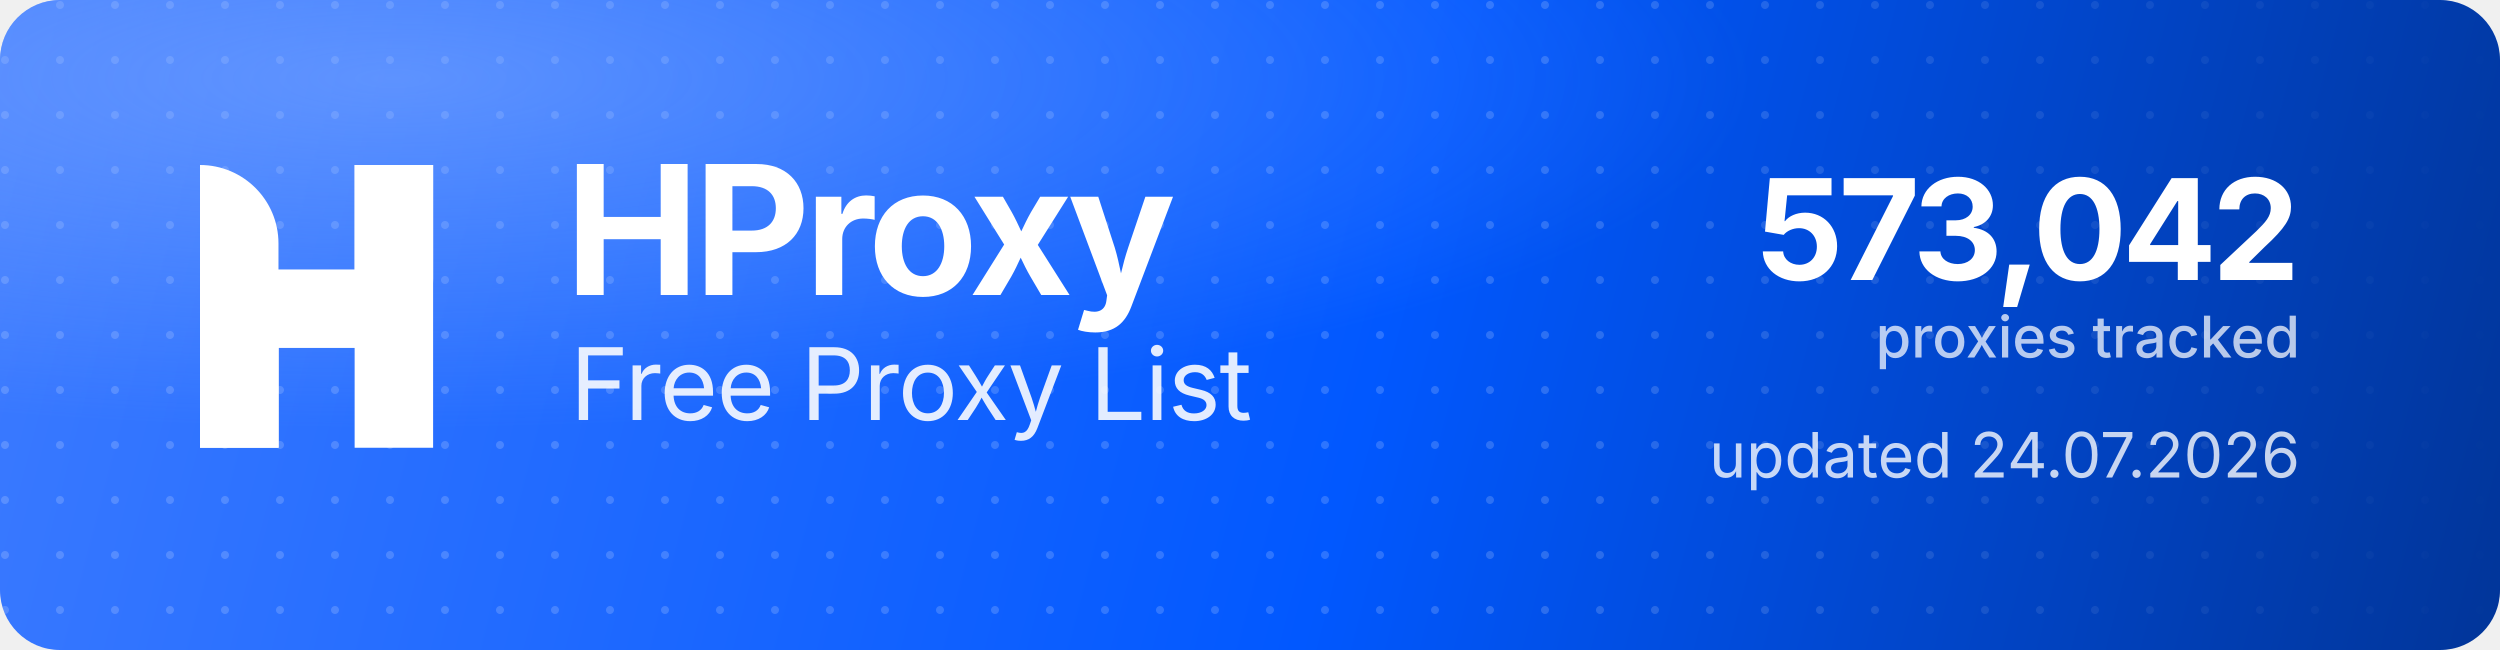
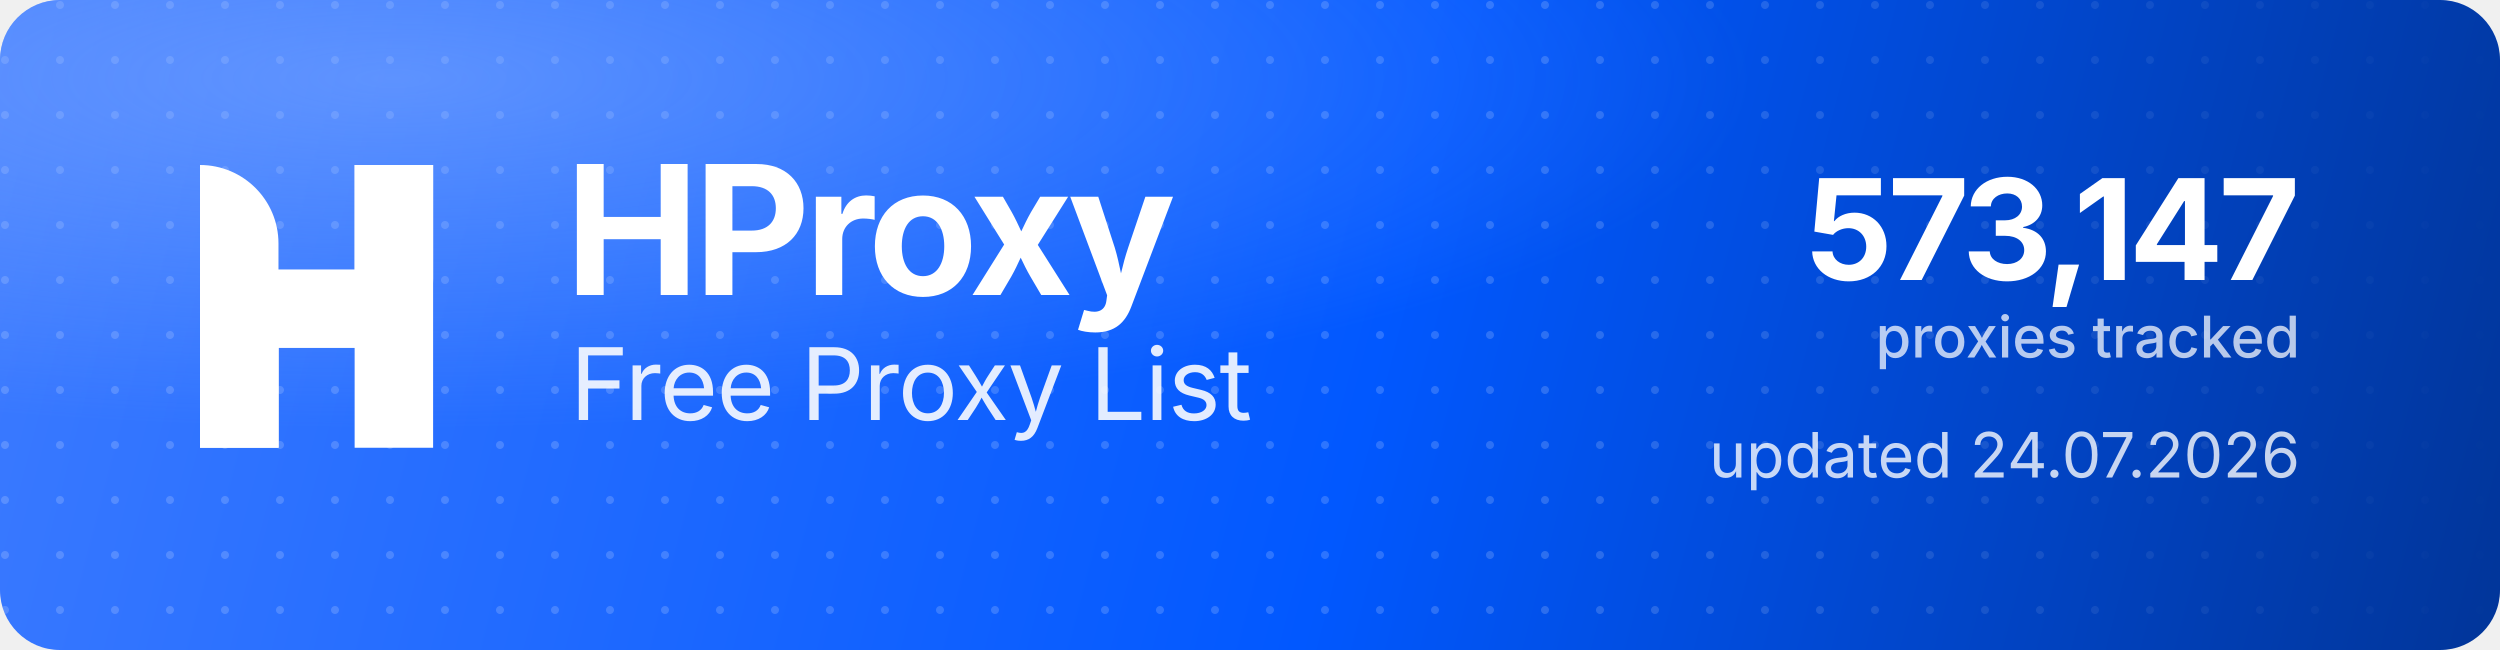
<svg xmlns="http://www.w3.org/2000/svg" width="1000" height="260" viewBox="0 0 1000 260" role="img" aria-label="HProxy Free Proxy List">
  <defs>
    <linearGradient id="hp-bg" x1="0" y1="0" x2="1000" y2="260" gradientUnits="userSpaceOnUse">
      <stop offset="0" stop-color="#3D7BFF" />
      <stop offset="0.55" stop-color="#0158FF" />
      <stop offset="1" stop-color="#013599" />
    </linearGradient>
    <radialGradient id="hp-glow" cx="0.16" cy="0.12" r="0.9">
      <stop offset="0" stop-color="#8FB4FF" stop-opacity="0.5" />
      <stop offset="0.6" stop-color="#8FB4FF" stop-opacity="0" />
    </radialGradient>
    <pattern id="hp-dots" width="22" height="22" patternUnits="userSpaceOnUse">
      <circle cx="2" cy="2" r="1.6" fill="#FFFFFF" fill-opacity="0.17" />
    </pattern>
    <linearGradient id="hp-dot-fade" x1="0" y1="0" x2="1000" y2="0" gradientUnits="userSpaceOnUse">
      <stop offset="0" stop-color="#FFFFFF" stop-opacity="1" />
      <stop offset="0.62" stop-color="#FFFFFF" stop-opacity="1" />
      <stop offset="1" stop-color="#FFFFFF" stop-opacity="0" />
    </linearGradient>
    <mask id="hp-dot-mask">
      <rect width="1000" height="260" fill="url(#hp-dot-fade)" />
    </mask>
  </defs>
  <rect width="1000" height="260" rx="24" fill="url(#hp-bg)" />
  <rect width="1000" height="260" rx="24" fill="url(#hp-dots)" mask="url(#hp-dot-mask)" />
  <rect width="1000" height="260" rx="24" fill="url(#hp-glow)" />
  <g transform="translate(80,66) scale(4.35)" fill="#FFFFFF">
    <path d="M0 0V0C3.985 0 7.216 3.231 7.216 7.216V26H0V0Z" />
    <rect x="14.219" width="7.216" height="26" />
    <path d="M7.235 26H0V15.971C0 12.455 2.851 9.604 6.367 9.604H14.22V0H21.437V10.453C21.437 13.97 18.586 16.82 15.069 16.82H7.235V26Z" />
  </g>
  <text x="226" y="118" font-family="'Geist','Inter','Segoe UI',system-ui,-apple-system,Helvetica,Arial,sans-serif" font-size="72" font-weight="700" letter-spacing="-2.3" fill="#FFFFFF">HProxy</text>
  <text x="228" y="168" font-family="'Geist','Inter','Segoe UI',system-ui,-apple-system,Helvetica,Arial,sans-serif" font-size="40" font-weight="400" letter-spacing="-0.5" fill="#FFFFFF" fill-opacity="0.88">Free Proxy List</text>
-   <text x="920" y="112" text-anchor="end" font-family="'Geist','Inter','Segoe UI',system-ui,-apple-system,Helvetica,Arial,sans-serif" font-size="56" font-weight="700" letter-spacing="-2" fill="#FFFFFF">573,042</text>
+   <text x="920" y="112" text-anchor="end" font-family="'Geist','Inter','Segoe UI',system-ui,-apple-system,Helvetica,Arial,sans-serif" font-size="56" font-weight="700" letter-spacing="-2" fill="#FFFFFF">573,147</text>
  <text x="920" y="143" text-anchor="end" font-family="'Geist','Inter','Segoe UI',system-ui,-apple-system,Helvetica,Arial,sans-serif" font-size="23" font-weight="500" fill="#FFFFFF" fill-opacity="0.72">proxies tracked</text>
  <text x="920" y="191" text-anchor="end" font-family="'Geist','Inter','Segoe UI',system-ui,-apple-system,Helvetica,Arial,sans-serif" font-size="25" font-weight="400" fill="#FFFFFF" fill-opacity="0.78">updated 24.07.2026</text>
</svg>
